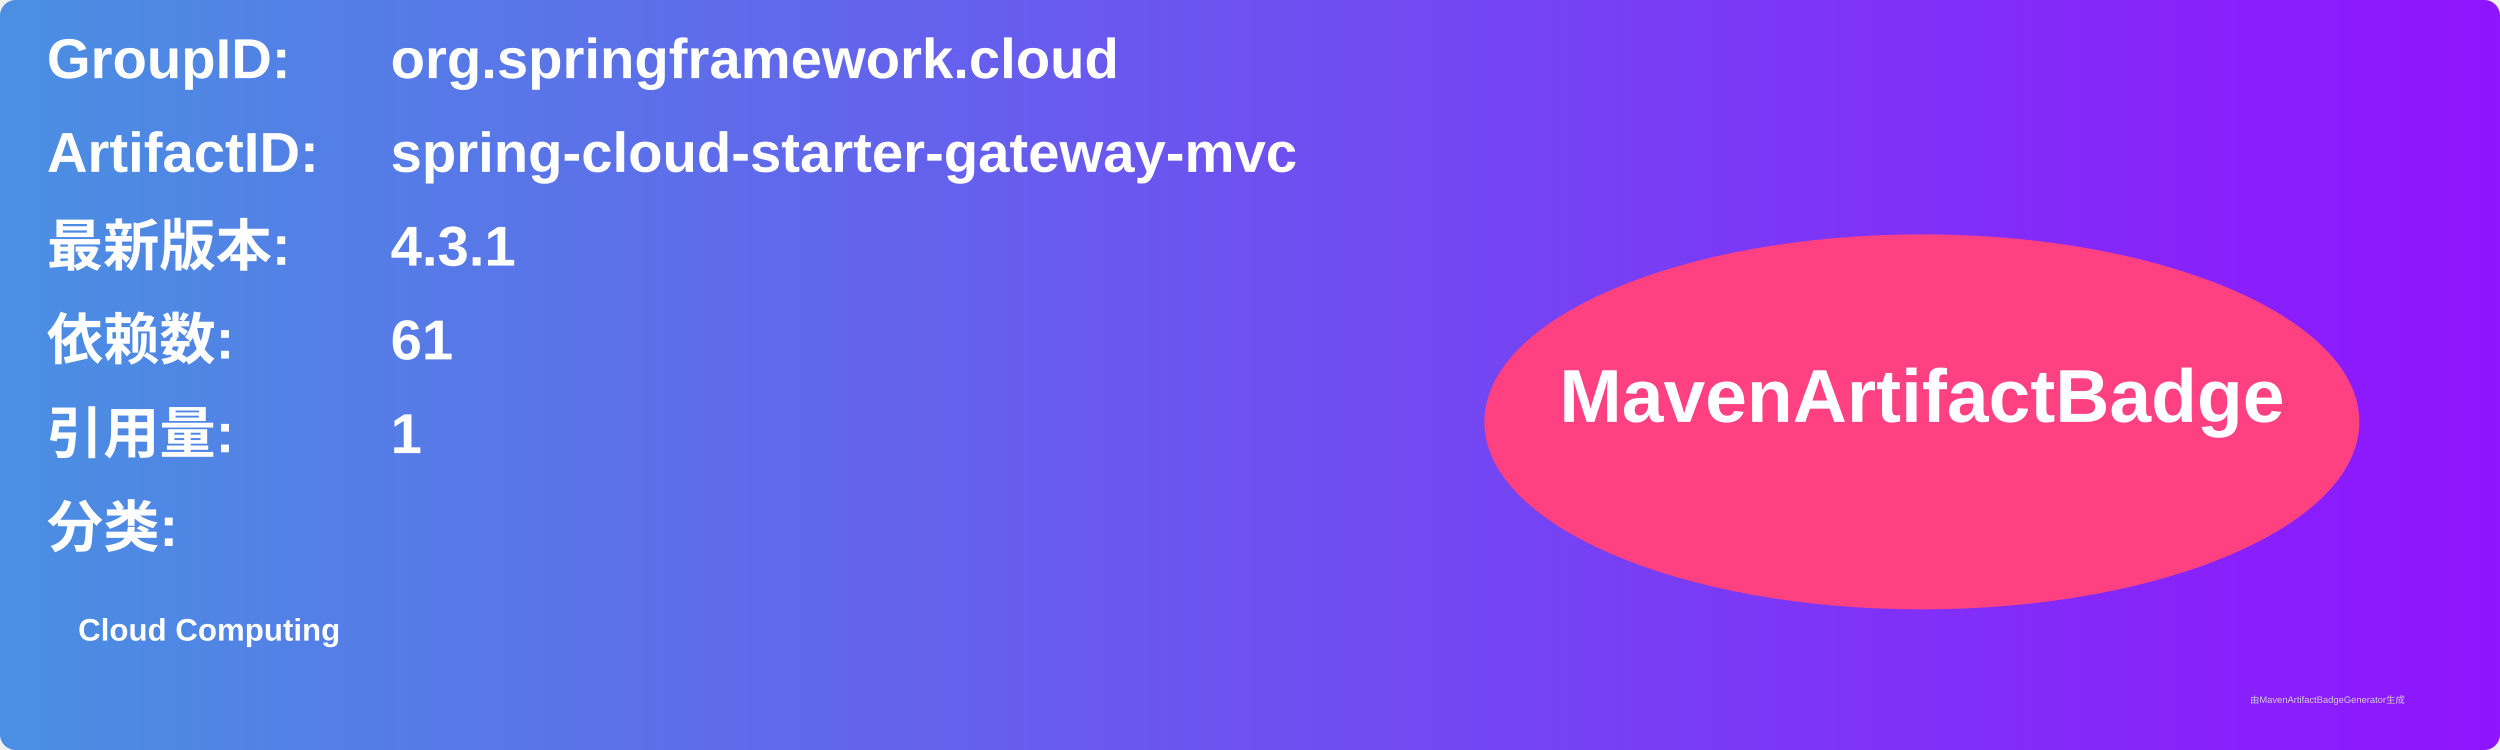
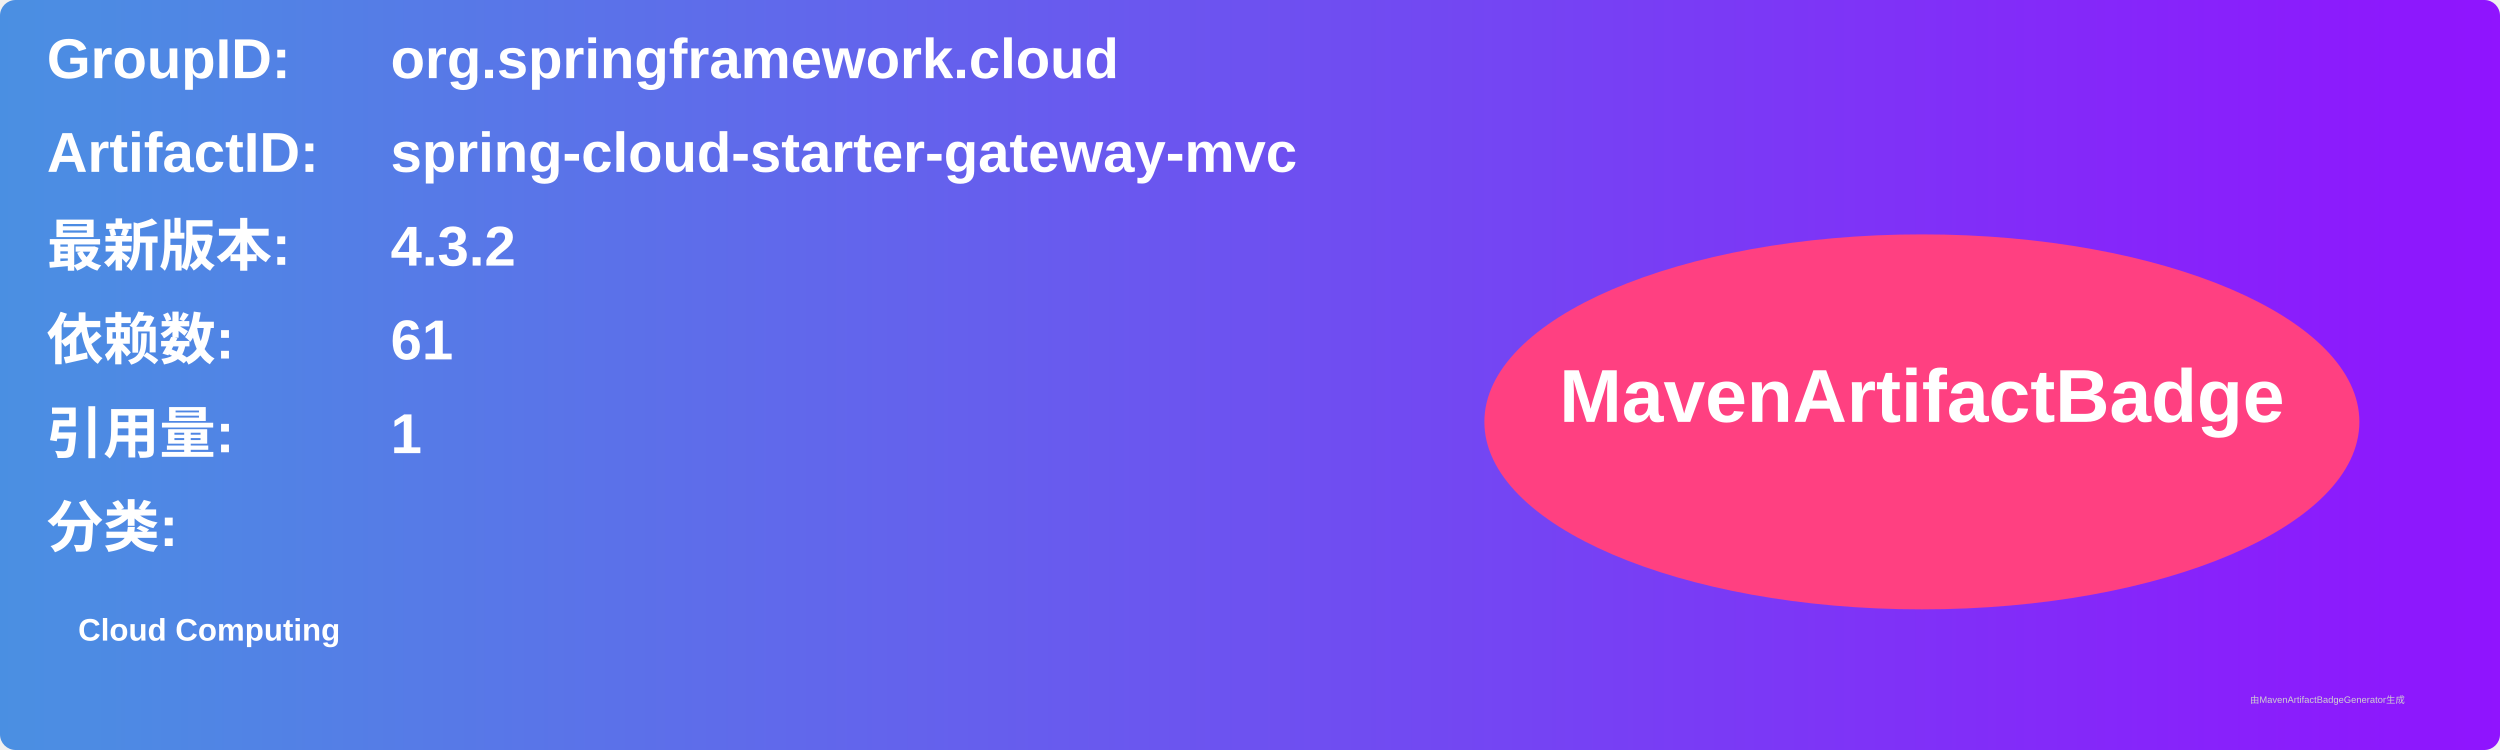
<svg xmlns="http://www.w3.org/2000/svg" width="800" height="240" viewBox="0 0 800 240">
  <linearGradient id="grad" x1="0%" y1="0%" x2="100%" y2="0%">
    <stop offset="0%" stop-color="#4a90e2" />
    <stop offset="100%" stop-color="#9013fe" />
  </linearGradient>
  <rect width="100%" height="100%" rx="5" ry="5" fill="url(#grad)" />
  <g transform="translate(15, 15)">
    <text x="0" y="10" font-family="Arial" font-size="18" fill="white" font-weight="bold" width="260">GroupID:</text>
    <text x="110" y="10" font-family="Arial" font-size="18" fill="white" font-weight="bold" width="460">org.springframework.cloud</text>
    <text x="0" y="40" font-family="Arial" font-size="18" fill="white" font-weight="bold" width="260">ArtifactID:</text>
    <text x="110" y="40" font-family="Arial" font-size="18" fill="white" font-weight="bold" width="460">spring-cloud-starter-gateway-mvc</text>
    <text x="0" y="70" font-family="Arial" font-size="18" fill="white" font-weight="bold">最新版本:</text>
    <text x="110" y="70" font-family="Arial" font-size="18" fill="white" font-weight="bold">
-       <tspan font-weight="bold">4.3.1</tspan>
+       <tspan font-weight="bold">4.3.2</tspan>
    </text>
    <text x="0" y="100" font-family="Arial" font-size="18" fill="white" font-weight="bold">依赖数: </text>
    <text x="110" y="100" font-family="Arial" font-size="18" fill="white">
      <tspan font-weight="bold">61</tspan>
    </text>
    <text x="0" y="130" font-family="Arial" font-size="18" fill="white" font-weight="bold">引用量: </text>
    <text x="110" y="130" font-family="Arial" font-size="18" fill="white">
      <tspan font-weight="bold">1</tspan>
    </text>
    <text x="0" y="160" font-family="Arial" font-size="18" fill="white" font-weight="bold">分类:</text>
    <text x="10" y="190" font-family="Arial" font-size="10" fill="white">
      <tspan font-weight="bold">Cloud Computing</tspan>
    </text>
    <ellipse cx="600" cy="120" rx="140" ry="60" fill="#ff4081" />
    <text x="600" y="120" text-anchor="middle" font-family="Arial" font-size="24" fill="white" font-weight="bold">MavenArtifactBadge</text>
  </g>
  <text x="720" y="225" font-family="Arial" font-size="3" fill="#d0d0d0">由MavenArtifactBadgeGenerator生成</text>
</svg>
